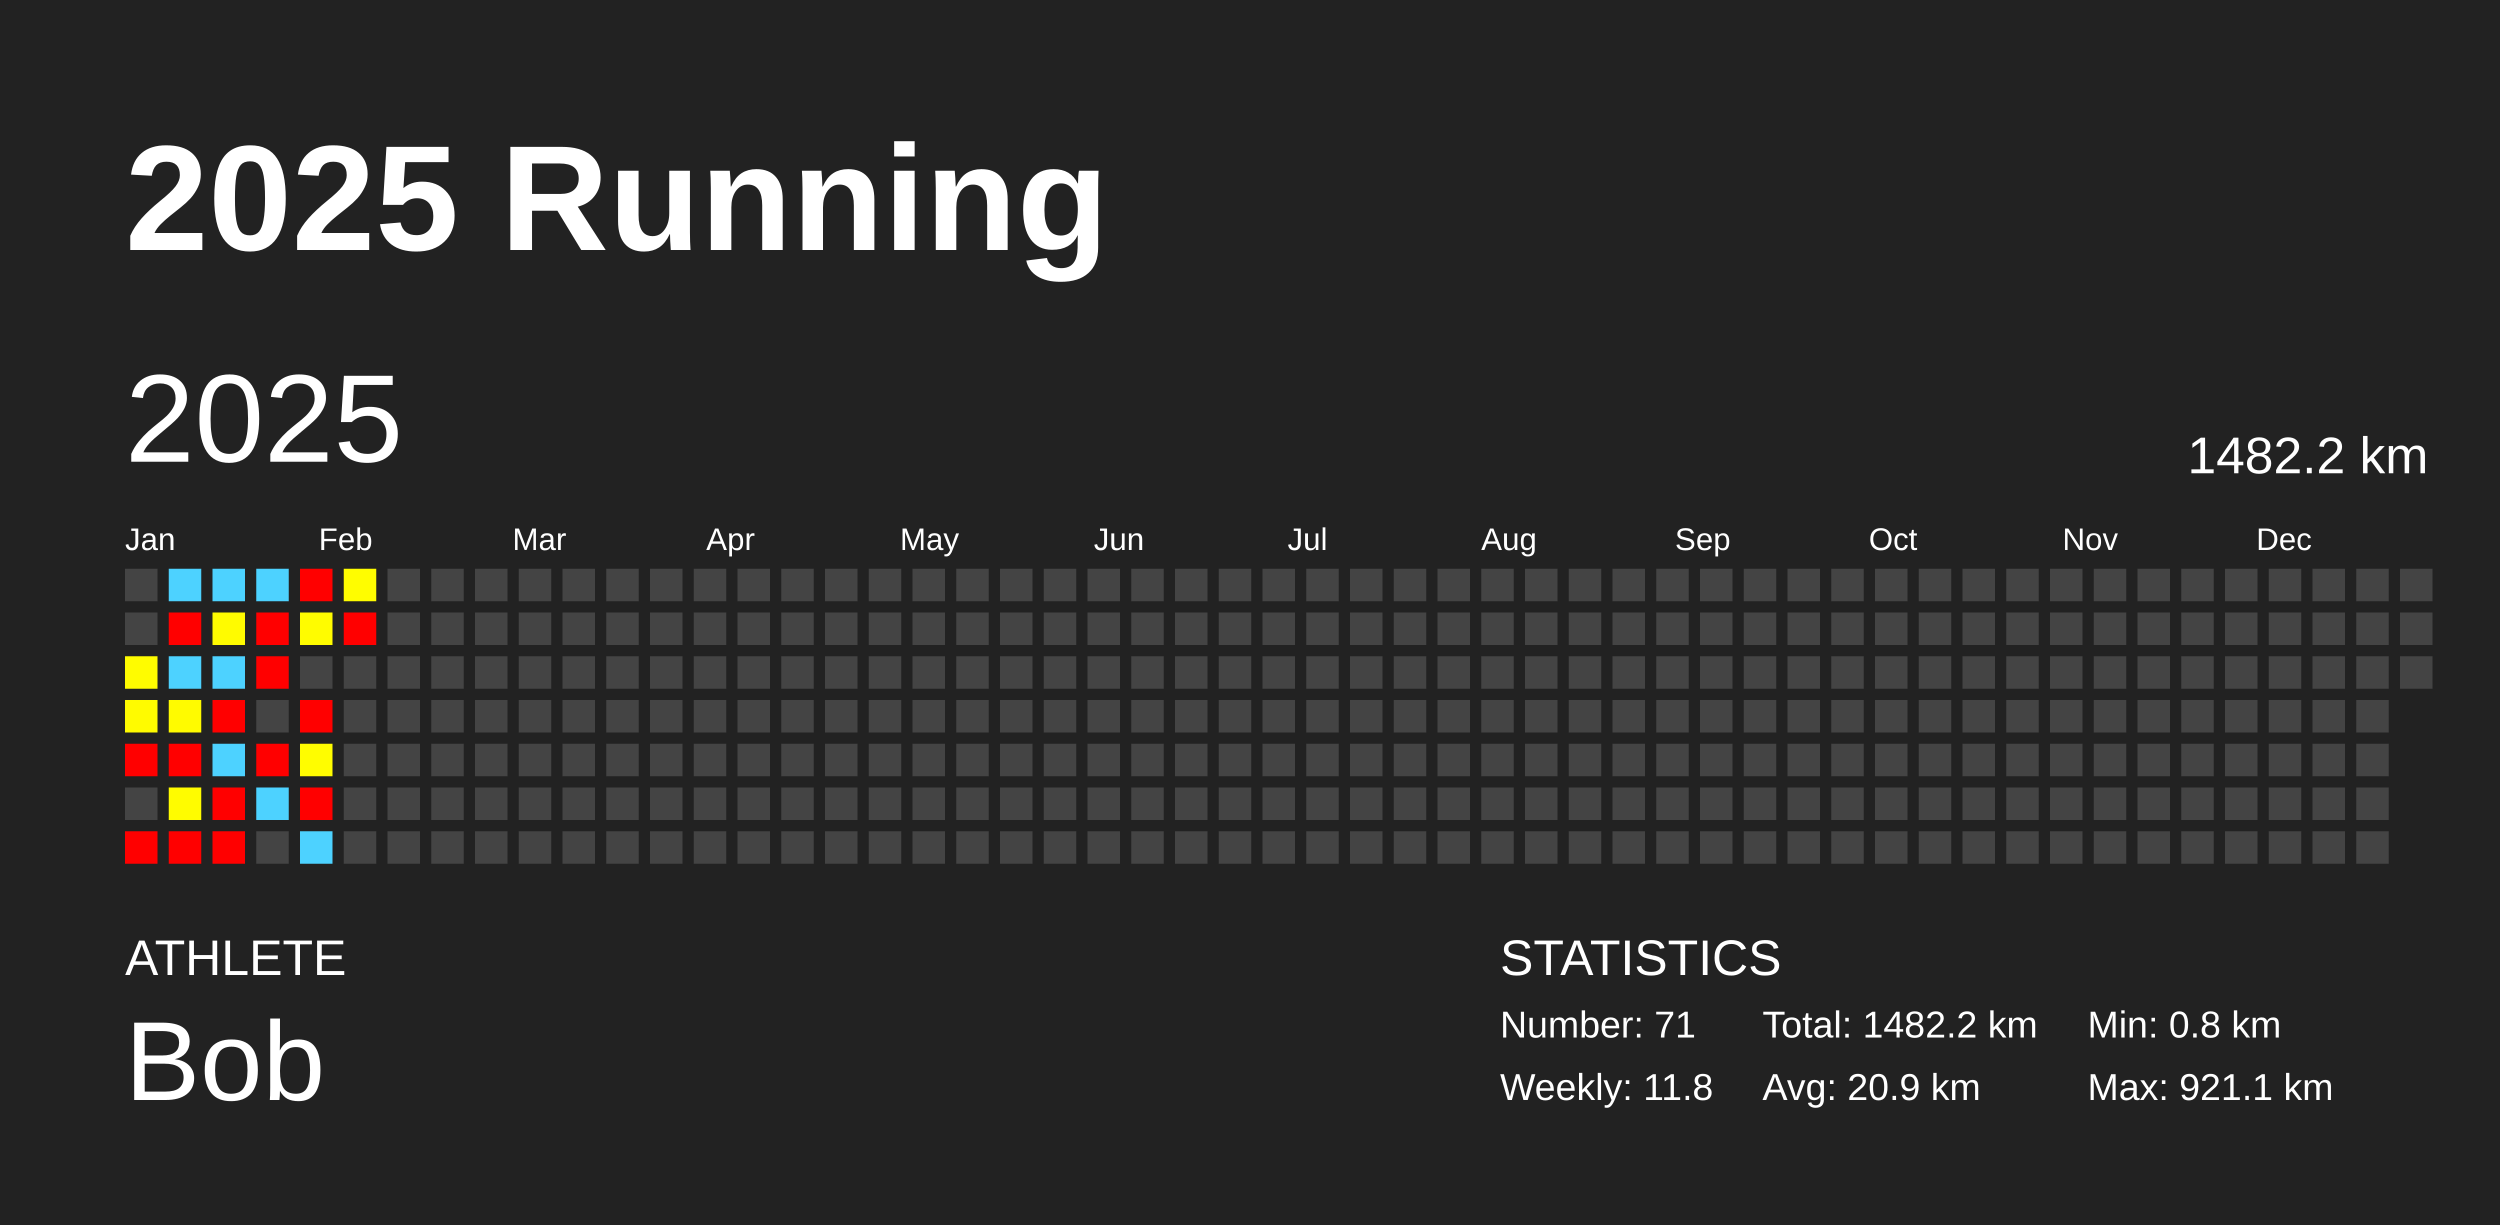
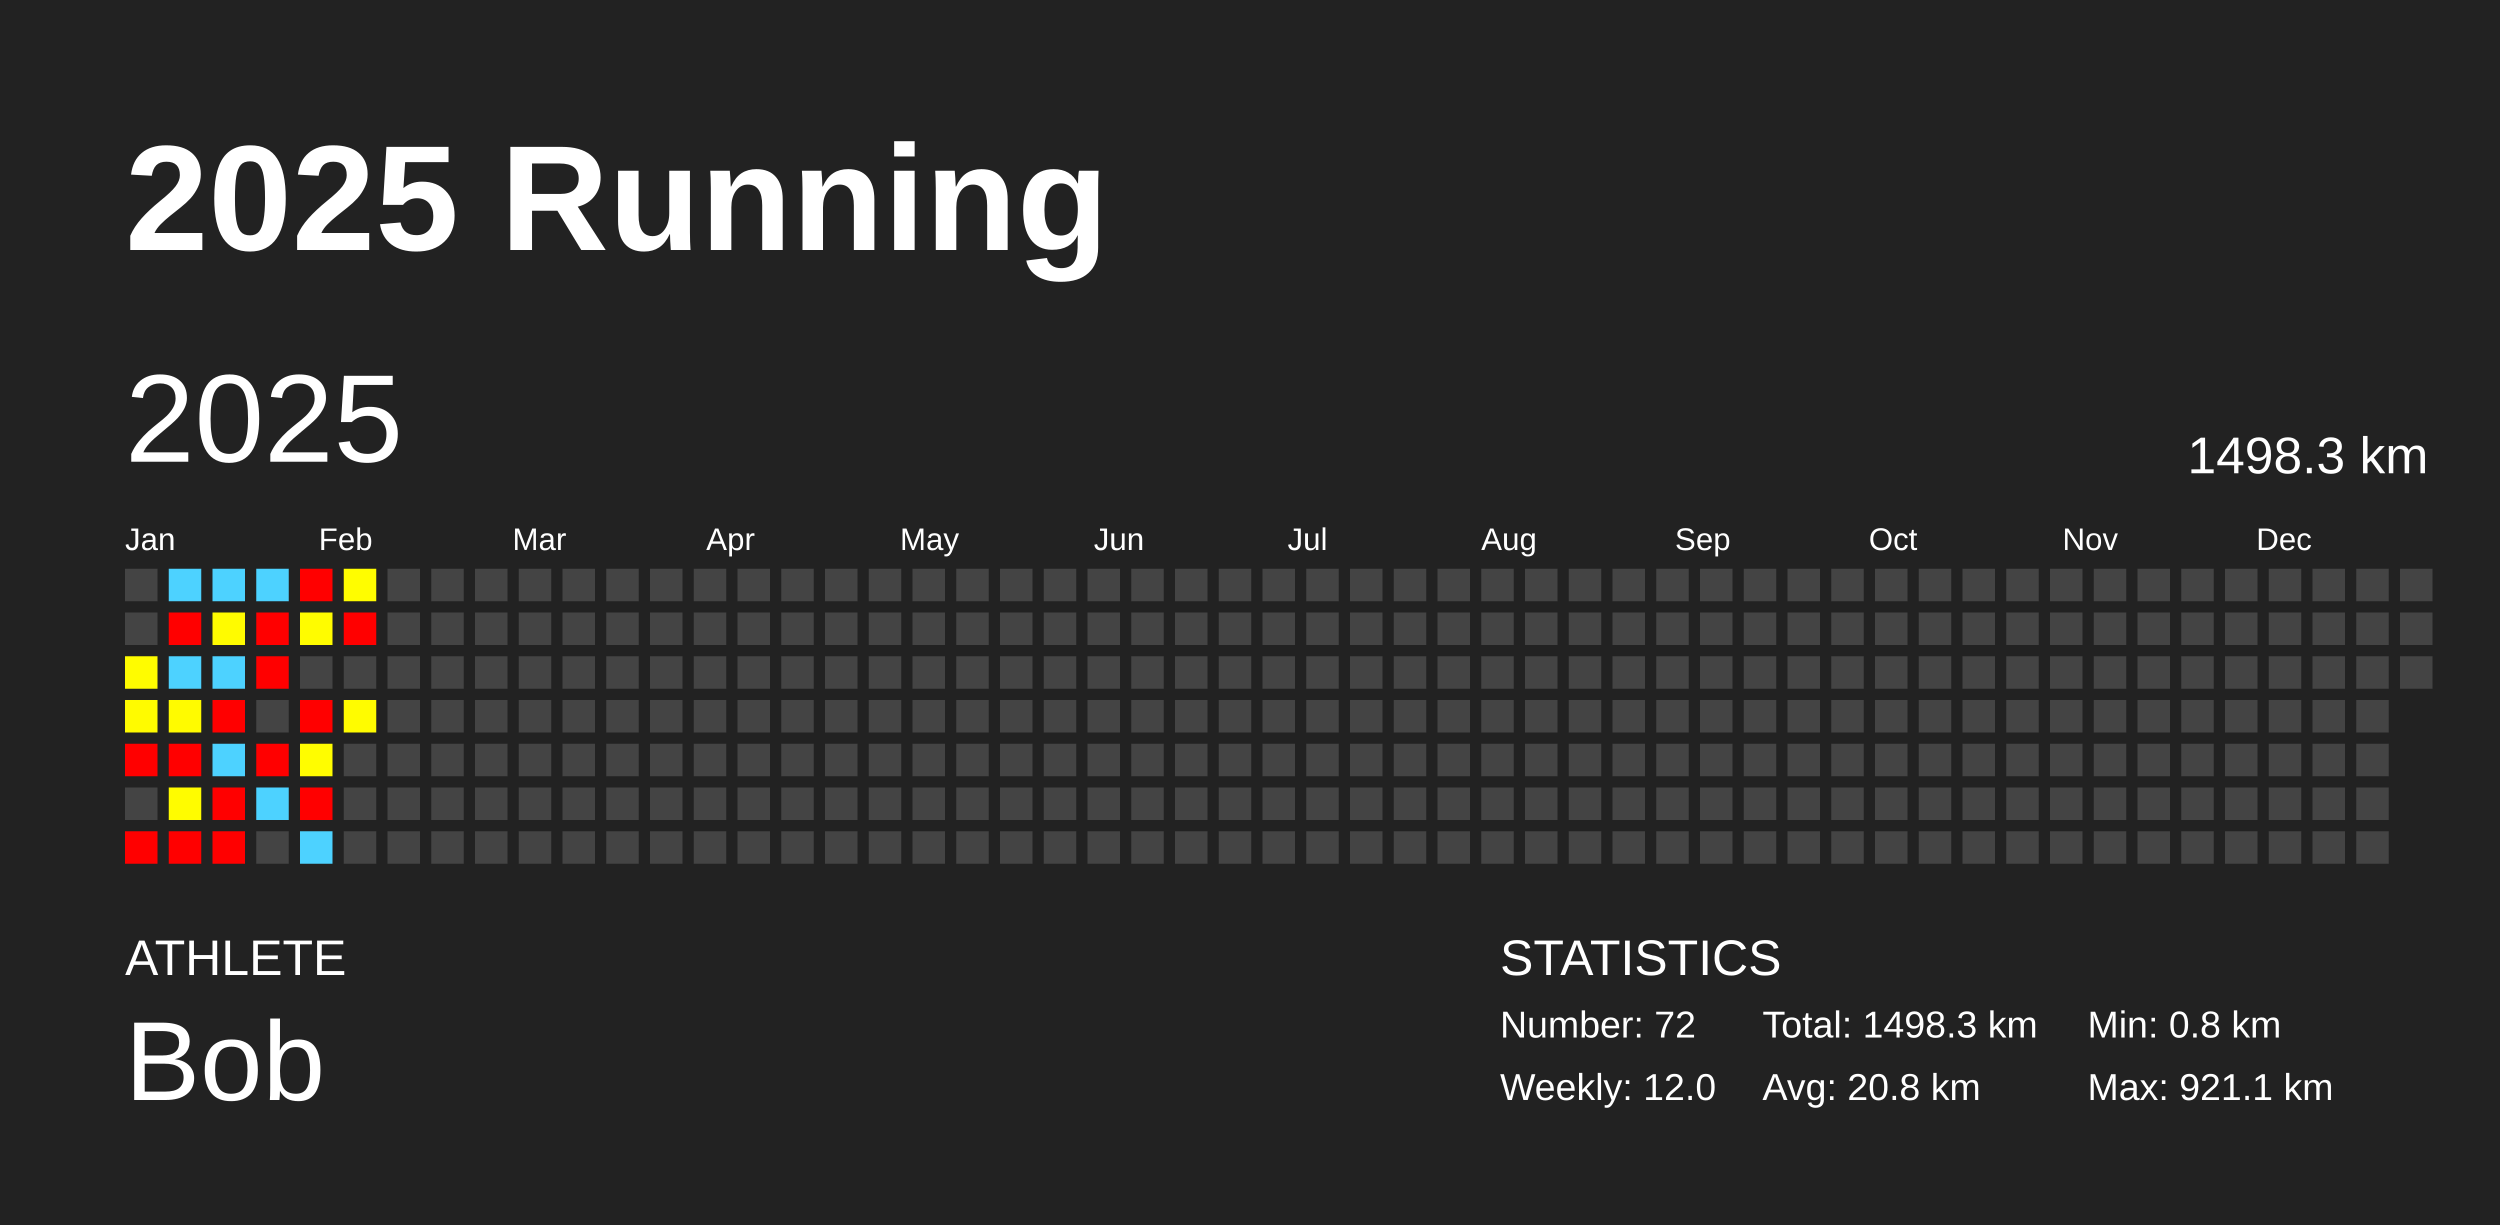
<svg xmlns="http://www.w3.org/2000/svg" baseProfile="full" height="98mm" version="1.1" viewBox="0,0,200,98" width="200mm">
  <defs />
  <rect fill="#222222" height="98" width="200" x="0" y="0" />
  <text fill="#FFFFFF" style="font-size:12px; font-family:Arial; font-weight:bold;" x="10" y="20">2025 Running</text>
  <text fill="#FFFFFF" style="font-size:4px; font-family:Arial" x="10" y="78">ATHLETE</text>
  <text fill="#FFFFFF" style="font-size:9px; font-family:Arial" x="10" y="88">Bob</text>
  <text fill="#FFFFFF" style="font-size:4px; font-family:Arial" x="120" y="78">STATISTICS</text>
-   <text fill="#FFFFFF" style="font-size:3px; font-family:Arial" x="120" y="83">Number: 71</text>
-   <text fill="#FFFFFF" style="font-size:3px; font-family:Arial" x="120" y="88">Weekly: 11.8</text>
-   <text fill="#FFFFFF" style="font-size:3px; font-family:Arial" x="141" y="83">Total: 1482.2 km</text>
-   <text fill="#FFFFFF" style="font-size:3px; font-family:Arial" x="141" y="88">Avg: 20.9 km</text>
+   <text fill="#FFFFFF" style="font-size:3px; font-family:Arial" x="120" y="83">Number: 72</text>
+   <text fill="#FFFFFF" style="font-size:3px; font-family:Arial" x="120" y="88">Weekly: 12.0</text>
+   <text fill="#FFFFFF" style="font-size:3px; font-family:Arial" x="141" y="83">Total: 1498.3 km</text>
+   <text fill="#FFFFFF" style="font-size:3px; font-family:Arial" x="141" y="88">Avg: 20.8 km</text>
  <text fill="#FFFFFF" style="font-size:3px; font-family:Arial" x="167" y="83">Min: 0.8 km</text>
  <text fill="#FFFFFF" style="font-size:3px; font-family:Arial" x="167" y="88">Max: 921.1 km</text>
  <text dominant-baseline="hanging" fill="#FFFFFF" style="font-size:10.0px; font-family:Arial;" x="10" y="30">2025</text>
-   <text dominant-baseline="hanging" fill="#FFFFFF" style="font-size:4.125px; font-family:Arial;" x="175" y="35">1482.2 km</text>
+   <text dominant-baseline="hanging" fill="#FFFFFF" style="font-size:4.125px; font-family:Arial;" x="175" y="35">1498.3 km</text>
  <text fill="#FFFFFF" style="font-size:2.5px; font-family:Arial" x="10.0" y="44">Jan</text>
  <text fill="#FFFFFF" style="font-size:2.5px; font-family:Arial" x="25.5" y="44">Feb</text>
  <text fill="#FFFFFF" style="font-size:2.5px; font-family:Arial" x="41.0" y="44">Mar</text>
  <text fill="#FFFFFF" style="font-size:2.5px; font-family:Arial" x="56.5" y="44">Apr</text>
  <text fill="#FFFFFF" style="font-size:2.5px; font-family:Arial" x="72.0" y="44">May</text>
  <text fill="#FFFFFF" style="font-size:2.5px; font-family:Arial" x="87.5" y="44">Jun</text>
  <text fill="#FFFFFF" style="font-size:2.5px; font-family:Arial" x="103.0" y="44">Jul</text>
  <text fill="#FFFFFF" style="font-size:2.5px; font-family:Arial" x="118.5" y="44">Aug</text>
  <text fill="#FFFFFF" style="font-size:2.5px; font-family:Arial" x="134.0" y="44">Sep</text>
  <text fill="#FFFFFF" style="font-size:2.5px; font-family:Arial" x="149.5" y="44">Oct</text>
  <text fill="#FFFFFF" style="font-size:2.5px; font-family:Arial" x="165.0" y="44">Nov</text>
  <text fill="#FFFFFF" style="font-size:2.5px; font-family:Arial" x="180.5" y="44">Dec</text>
  <rect fill="#444444" height="2.6" width="2.6" x="10.0" y="45.5" />
  <rect fill="#444444" height="2.6" width="2.6" x="10.0" y="49.0" />
  <rect fill="#fffc00" height="2.6" width="2.6" x="10.0" y="52.5" />
  <rect fill="#fffb00" height="2.6" width="2.6" x="10.0" y="56.0" />
  <rect fill="red" height="2.6" width="2.6" x="10.0" y="59.5" />
  <rect fill="#444444" height="2.6" width="2.6" x="10.0" y="63.0" />
  <rect fill="red" height="2.6" width="2.6" x="10.0" y="66.5" />
  <rect fill="#4dd2ff" height="2.6" width="2.6" x="13.5" y="45.5" />
  <rect fill="red" height="2.6" width="2.6" x="13.5" y="49.0" />
  <rect fill="#4dd2ff" height="2.6" width="2.6" x="13.5" y="52.5" />
  <rect fill="#fffb00" height="2.6" width="2.6" x="13.5" y="56.0" />
  <rect fill="red" height="2.6" width="2.6" x="13.5" y="59.5" />
  <rect fill="#fffc00" height="2.6" width="2.6" x="13.5" y="63.0" />
  <rect fill="red" height="2.6" width="2.6" x="13.5" y="66.5" />
  <rect fill="#4dd2ff" height="2.6" width="2.6" x="17.0" y="45.5" />
  <rect fill="#fffb00" height="2.6" width="2.6" x="17.0" y="49.0" />
  <rect fill="#4dd2ff" height="2.6" width="2.6" x="17.0" y="52.5" />
  <rect fill="red" height="2.6" width="2.6" x="17.0" y="56.0" />
  <rect fill="#4dd2ff" height="2.6" width="2.6" x="17.0" y="59.5" />
  <rect fill="red" height="2.6" width="2.6" x="17.0" y="63.0" />
  <rect fill="red" height="2.6" width="2.6" x="17.0" y="66.5" />
  <rect fill="#4dd2ff" height="2.6" width="2.6" x="20.5" y="45.5" />
  <rect fill="red" height="2.6" width="2.6" x="20.5" y="49.0" />
  <rect fill="red" height="2.6" width="2.6" x="20.5" y="52.5" />
  <rect fill="#444444" height="2.6" width="2.6" x="20.5" y="56.0" />
  <rect fill="red" height="2.6" width="2.6" x="20.5" y="59.5" />
  <rect fill="#4dd2ff" height="2.6" width="2.6" x="20.5" y="63.0" />
  <rect fill="#444444" height="2.6" width="2.6" x="20.5" y="66.5" />
  <rect fill="red" height="2.6" width="2.6" x="24.0" y="45.5" />
  <rect fill="#fffc00" height="2.6" width="2.6" x="24.0" y="49.0" />
  <rect fill="#444444" height="2.6" width="2.6" x="24.0" y="52.5" />
  <rect fill="red" height="2.6" width="2.6" x="24.0" y="56.0" />
  <rect fill="#fffd00" height="2.6" width="2.6" x="24.0" y="59.5" />
  <rect fill="red" height="2.6" width="2.6" x="24.0" y="63.0" />
  <rect fill="#4dd2ff" height="2.6" width="2.6" x="24.0" y="66.5" />
  <rect fill="#fffd00" height="2.6" width="2.6" x="27.5" y="45.5" />
  <rect fill="red" height="2.6" width="2.6" x="27.5" y="49.0" />
  <rect fill="#444444" height="2.6" width="2.6" x="27.5" y="52.5" />
-   <rect fill="#444444" height="2.6" width="2.6" x="27.5" y="56.0" />
+   <rect fill="#fffc00" height="2.6" width="2.6" x="27.5" y="56.0" />
  <rect fill="#444444" height="2.6" width="2.6" x="27.5" y="59.5" />
  <rect fill="#444444" height="2.6" width="2.6" x="27.5" y="63.0" />
  <rect fill="#444444" height="2.6" width="2.6" x="27.5" y="66.5" />
  <rect fill="#444444" height="2.6" width="2.6" x="31.0" y="45.5" />
  <rect fill="#444444" height="2.6" width="2.6" x="31.0" y="49.0" />
  <rect fill="#444444" height="2.6" width="2.6" x="31.0" y="52.5" />
  <rect fill="#444444" height="2.6" width="2.6" x="31.0" y="56.0" />
  <rect fill="#444444" height="2.6" width="2.6" x="31.0" y="59.5" />
  <rect fill="#444444" height="2.6" width="2.6" x="31.0" y="63.0" />
  <rect fill="#444444" height="2.6" width="2.6" x="31.0" y="66.5" />
  <rect fill="#444444" height="2.6" width="2.6" x="34.5" y="45.5" />
  <rect fill="#444444" height="2.6" width="2.6" x="34.5" y="49.0" />
  <rect fill="#444444" height="2.6" width="2.6" x="34.5" y="52.5" />
  <rect fill="#444444" height="2.6" width="2.6" x="34.5" y="56.0" />
  <rect fill="#444444" height="2.6" width="2.6" x="34.5" y="59.5" />
  <rect fill="#444444" height="2.6" width="2.6" x="34.5" y="63.0" />
  <rect fill="#444444" height="2.6" width="2.6" x="34.5" y="66.5" />
  <rect fill="#444444" height="2.6" width="2.6" x="38.0" y="45.5" />
  <rect fill="#444444" height="2.6" width="2.6" x="38.0" y="49.0" />
  <rect fill="#444444" height="2.6" width="2.6" x="38.0" y="52.5" />
  <rect fill="#444444" height="2.6" width="2.6" x="38.0" y="56.0" />
  <rect fill="#444444" height="2.6" width="2.6" x="38.0" y="59.5" />
  <rect fill="#444444" height="2.6" width="2.6" x="38.0" y="63.0" />
  <rect fill="#444444" height="2.6" width="2.6" x="38.0" y="66.5" />
  <rect fill="#444444" height="2.6" width="2.6" x="41.5" y="45.5" />
  <rect fill="#444444" height="2.6" width="2.6" x="41.5" y="49.0" />
  <rect fill="#444444" height="2.6" width="2.6" x="41.5" y="52.5" />
  <rect fill="#444444" height="2.6" width="2.6" x="41.5" y="56.0" />
  <rect fill="#444444" height="2.6" width="2.6" x="41.5" y="59.5" />
  <rect fill="#444444" height="2.6" width="2.6" x="41.5" y="63.0" />
  <rect fill="#444444" height="2.6" width="2.6" x="41.5" y="66.5" />
  <rect fill="#444444" height="2.6" width="2.6" x="45.0" y="45.5" />
  <rect fill="#444444" height="2.6" width="2.6" x="45.0" y="49.0" />
  <rect fill="#444444" height="2.6" width="2.6" x="45.0" y="52.5" />
  <rect fill="#444444" height="2.6" width="2.6" x="45.0" y="56.0" />
  <rect fill="#444444" height="2.6" width="2.6" x="45.0" y="59.5" />
  <rect fill="#444444" height="2.6" width="2.6" x="45.0" y="63.0" />
  <rect fill="#444444" height="2.6" width="2.6" x="45.0" y="66.5" />
  <rect fill="#444444" height="2.6" width="2.6" x="48.5" y="45.5" />
  <rect fill="#444444" height="2.6" width="2.6" x="48.5" y="49.0" />
  <rect fill="#444444" height="2.6" width="2.6" x="48.5" y="52.5" />
  <rect fill="#444444" height="2.6" width="2.6" x="48.5" y="56.0" />
  <rect fill="#444444" height="2.6" width="2.6" x="48.5" y="59.5" />
  <rect fill="#444444" height="2.6" width="2.6" x="48.5" y="63.0" />
  <rect fill="#444444" height="2.6" width="2.6" x="48.5" y="66.5" />
  <rect fill="#444444" height="2.6" width="2.6" x="52.0" y="45.5" />
  <rect fill="#444444" height="2.6" width="2.6" x="52.0" y="49.0" />
  <rect fill="#444444" height="2.6" width="2.6" x="52.0" y="52.5" />
  <rect fill="#444444" height="2.6" width="2.6" x="52.0" y="56.0" />
  <rect fill="#444444" height="2.6" width="2.6" x="52.0" y="59.5" />
  <rect fill="#444444" height="2.6" width="2.6" x="52.0" y="63.0" />
  <rect fill="#444444" height="2.6" width="2.6" x="52.0" y="66.5" />
  <rect fill="#444444" height="2.6" width="2.6" x="55.5" y="45.5" />
  <rect fill="#444444" height="2.6" width="2.6" x="55.5" y="49.0" />
  <rect fill="#444444" height="2.6" width="2.6" x="55.5" y="52.5" />
  <rect fill="#444444" height="2.6" width="2.6" x="55.5" y="56.0" />
  <rect fill="#444444" height="2.6" width="2.6" x="55.5" y="59.5" />
  <rect fill="#444444" height="2.6" width="2.6" x="55.5" y="63.0" />
  <rect fill="#444444" height="2.6" width="2.6" x="55.5" y="66.5" />
  <rect fill="#444444" height="2.6" width="2.6" x="59.0" y="45.5" />
  <rect fill="#444444" height="2.6" width="2.6" x="59.0" y="49.0" />
  <rect fill="#444444" height="2.6" width="2.6" x="59.0" y="52.5" />
  <rect fill="#444444" height="2.6" width="2.6" x="59.0" y="56.0" />
  <rect fill="#444444" height="2.6" width="2.6" x="59.0" y="59.5" />
  <rect fill="#444444" height="2.6" width="2.6" x="59.0" y="63.0" />
  <rect fill="#444444" height="2.6" width="2.6" x="59.0" y="66.5" />
  <rect fill="#444444" height="2.6" width="2.6" x="62.5" y="45.5" />
  <rect fill="#444444" height="2.6" width="2.6" x="62.5" y="49.0" />
  <rect fill="#444444" height="2.6" width="2.6" x="62.5" y="52.5" />
  <rect fill="#444444" height="2.6" width="2.6" x="62.5" y="56.0" />
  <rect fill="#444444" height="2.6" width="2.6" x="62.5" y="59.5" />
  <rect fill="#444444" height="2.6" width="2.6" x="62.5" y="63.0" />
  <rect fill="#444444" height="2.6" width="2.6" x="62.5" y="66.5" />
  <rect fill="#444444" height="2.6" width="2.6" x="66.0" y="45.5" />
  <rect fill="#444444" height="2.6" width="2.6" x="66.0" y="49.0" />
  <rect fill="#444444" height="2.6" width="2.6" x="66.0" y="52.5" />
  <rect fill="#444444" height="2.6" width="2.6" x="66.0" y="56.0" />
  <rect fill="#444444" height="2.6" width="2.6" x="66.0" y="59.5" />
  <rect fill="#444444" height="2.6" width="2.6" x="66.0" y="63.0" />
  <rect fill="#444444" height="2.6" width="2.6" x="66.0" y="66.5" />
  <rect fill="#444444" height="2.6" width="2.6" x="69.5" y="45.5" />
  <rect fill="#444444" height="2.6" width="2.6" x="69.5" y="49.0" />
  <rect fill="#444444" height="2.6" width="2.6" x="69.5" y="52.5" />
  <rect fill="#444444" height="2.6" width="2.6" x="69.5" y="56.0" />
  <rect fill="#444444" height="2.6" width="2.6" x="69.5" y="59.5" />
  <rect fill="#444444" height="2.6" width="2.6" x="69.5" y="63.0" />
  <rect fill="#444444" height="2.6" width="2.6" x="69.5" y="66.5" />
  <rect fill="#444444" height="2.6" width="2.6" x="73.0" y="45.5" />
  <rect fill="#444444" height="2.6" width="2.6" x="73.0" y="49.0" />
  <rect fill="#444444" height="2.6" width="2.6" x="73.0" y="52.5" />
  <rect fill="#444444" height="2.6" width="2.6" x="73.0" y="56.0" />
  <rect fill="#444444" height="2.6" width="2.6" x="73.0" y="59.5" />
  <rect fill="#444444" height="2.6" width="2.6" x="73.0" y="63.0" />
  <rect fill="#444444" height="2.6" width="2.6" x="73.0" y="66.5" />
  <rect fill="#444444" height="2.6" width="2.6" x="76.5" y="45.5" />
  <rect fill="#444444" height="2.6" width="2.6" x="76.5" y="49.0" />
  <rect fill="#444444" height="2.6" width="2.6" x="76.5" y="52.5" />
  <rect fill="#444444" height="2.6" width="2.6" x="76.5" y="56.0" />
  <rect fill="#444444" height="2.6" width="2.6" x="76.5" y="59.5" />
  <rect fill="#444444" height="2.6" width="2.6" x="76.5" y="63.0" />
  <rect fill="#444444" height="2.6" width="2.6" x="76.5" y="66.5" />
  <rect fill="#444444" height="2.6" width="2.6" x="80.0" y="45.5" />
  <rect fill="#444444" height="2.6" width="2.6" x="80.0" y="49.0" />
  <rect fill="#444444" height="2.6" width="2.6" x="80.0" y="52.5" />
  <rect fill="#444444" height="2.6" width="2.6" x="80.0" y="56.0" />
  <rect fill="#444444" height="2.6" width="2.6" x="80.0" y="59.5" />
  <rect fill="#444444" height="2.6" width="2.6" x="80.0" y="63.0" />
  <rect fill="#444444" height="2.6" width="2.6" x="80.0" y="66.5" />
  <rect fill="#444444" height="2.6" width="2.6" x="83.5" y="45.5" />
  <rect fill="#444444" height="2.6" width="2.6" x="83.5" y="49.0" />
  <rect fill="#444444" height="2.6" width="2.6" x="83.5" y="52.5" />
  <rect fill="#444444" height="2.6" width="2.6" x="83.5" y="56.0" />
  <rect fill="#444444" height="2.6" width="2.6" x="83.5" y="59.5" />
  <rect fill="#444444" height="2.6" width="2.6" x="83.5" y="63.0" />
  <rect fill="#444444" height="2.6" width="2.6" x="83.5" y="66.5" />
  <rect fill="#444444" height="2.6" width="2.6" x="87.0" y="45.5" />
  <rect fill="#444444" height="2.6" width="2.6" x="87.0" y="49.0" />
  <rect fill="#444444" height="2.6" width="2.6" x="87.0" y="52.5" />
  <rect fill="#444444" height="2.6" width="2.6" x="87.0" y="56.0" />
  <rect fill="#444444" height="2.6" width="2.6" x="87.0" y="59.5" />
  <rect fill="#444444" height="2.6" width="2.6" x="87.0" y="63.0" />
  <rect fill="#444444" height="2.6" width="2.6" x="87.0" y="66.5" />
  <rect fill="#444444" height="2.6" width="2.6" x="90.5" y="45.5" />
  <rect fill="#444444" height="2.6" width="2.6" x="90.5" y="49.0" />
  <rect fill="#444444" height="2.6" width="2.6" x="90.5" y="52.5" />
  <rect fill="#444444" height="2.6" width="2.6" x="90.5" y="56.0" />
  <rect fill="#444444" height="2.6" width="2.6" x="90.5" y="59.5" />
  <rect fill="#444444" height="2.6" width="2.6" x="90.5" y="63.0" />
  <rect fill="#444444" height="2.6" width="2.6" x="90.5" y="66.5" />
  <rect fill="#444444" height="2.6" width="2.6" x="94.0" y="45.5" />
  <rect fill="#444444" height="2.6" width="2.6" x="94.0" y="49.0" />
  <rect fill="#444444" height="2.6" width="2.6" x="94.0" y="52.5" />
  <rect fill="#444444" height="2.6" width="2.6" x="94.0" y="56.0" />
  <rect fill="#444444" height="2.6" width="2.6" x="94.0" y="59.5" />
  <rect fill="#444444" height="2.6" width="2.6" x="94.0" y="63.0" />
  <rect fill="#444444" height="2.6" width="2.6" x="94.0" y="66.5" />
  <rect fill="#444444" height="2.6" width="2.6" x="97.5" y="45.5" />
  <rect fill="#444444" height="2.6" width="2.6" x="97.5" y="49.0" />
  <rect fill="#444444" height="2.6" width="2.6" x="97.5" y="52.5" />
  <rect fill="#444444" height="2.6" width="2.6" x="97.5" y="56.0" />
  <rect fill="#444444" height="2.6" width="2.6" x="97.5" y="59.5" />
  <rect fill="#444444" height="2.6" width="2.6" x="97.5" y="63.0" />
  <rect fill="#444444" height="2.6" width="2.6" x="97.5" y="66.5" />
  <rect fill="#444444" height="2.6" width="2.6" x="101.0" y="45.5" />
  <rect fill="#444444" height="2.6" width="2.6" x="101.0" y="49.0" />
  <rect fill="#444444" height="2.6" width="2.6" x="101.0" y="52.5" />
  <rect fill="#444444" height="2.6" width="2.6" x="101.0" y="56.0" />
  <rect fill="#444444" height="2.6" width="2.6" x="101.0" y="59.5" />
  <rect fill="#444444" height="2.6" width="2.6" x="101.0" y="63.0" />
  <rect fill="#444444" height="2.6" width="2.6" x="101.0" y="66.5" />
  <rect fill="#444444" height="2.6" width="2.6" x="104.5" y="45.5" />
  <rect fill="#444444" height="2.6" width="2.6" x="104.5" y="49.0" />
  <rect fill="#444444" height="2.6" width="2.6" x="104.5" y="52.5" />
  <rect fill="#444444" height="2.6" width="2.6" x="104.5" y="56.0" />
  <rect fill="#444444" height="2.6" width="2.6" x="104.5" y="59.5" />
  <rect fill="#444444" height="2.6" width="2.6" x="104.5" y="63.0" />
  <rect fill="#444444" height="2.6" width="2.6" x="104.5" y="66.5" />
  <rect fill="#444444" height="2.6" width="2.6" x="108.0" y="45.5" />
  <rect fill="#444444" height="2.6" width="2.6" x="108.0" y="49.0" />
  <rect fill="#444444" height="2.6" width="2.6" x="108.0" y="52.5" />
  <rect fill="#444444" height="2.6" width="2.6" x="108.0" y="56.0" />
  <rect fill="#444444" height="2.6" width="2.6" x="108.0" y="59.5" />
  <rect fill="#444444" height="2.6" width="2.6" x="108.0" y="63.0" />
  <rect fill="#444444" height="2.6" width="2.6" x="108.0" y="66.5" />
  <rect fill="#444444" height="2.6" width="2.6" x="111.5" y="45.5" />
  <rect fill="#444444" height="2.6" width="2.6" x="111.5" y="49.0" />
  <rect fill="#444444" height="2.6" width="2.6" x="111.5" y="52.5" />
  <rect fill="#444444" height="2.6" width="2.6" x="111.5" y="56.0" />
  <rect fill="#444444" height="2.6" width="2.6" x="111.5" y="59.5" />
  <rect fill="#444444" height="2.6" width="2.6" x="111.5" y="63.0" />
  <rect fill="#444444" height="2.6" width="2.6" x="111.5" y="66.5" />
  <rect fill="#444444" height="2.6" width="2.6" x="115.0" y="45.5" />
  <rect fill="#444444" height="2.6" width="2.6" x="115.0" y="49.0" />
  <rect fill="#444444" height="2.6" width="2.6" x="115.0" y="52.5" />
  <rect fill="#444444" height="2.6" width="2.6" x="115.0" y="56.0" />
  <rect fill="#444444" height="2.6" width="2.6" x="115.0" y="59.5" />
  <rect fill="#444444" height="2.6" width="2.6" x="115.0" y="63.0" />
  <rect fill="#444444" height="2.6" width="2.6" x="115.0" y="66.5" />
  <rect fill="#444444" height="2.6" width="2.6" x="118.5" y="45.5" />
  <rect fill="#444444" height="2.6" width="2.6" x="118.5" y="49.0" />
  <rect fill="#444444" height="2.6" width="2.6" x="118.5" y="52.5" />
  <rect fill="#444444" height="2.6" width="2.6" x="118.5" y="56.0" />
  <rect fill="#444444" height="2.6" width="2.6" x="118.5" y="59.5" />
  <rect fill="#444444" height="2.6" width="2.6" x="118.5" y="63.0" />
  <rect fill="#444444" height="2.6" width="2.6" x="118.5" y="66.5" />
  <rect fill="#444444" height="2.6" width="2.6" x="122.0" y="45.5" />
  <rect fill="#444444" height="2.6" width="2.6" x="122.0" y="49.0" />
  <rect fill="#444444" height="2.6" width="2.6" x="122.0" y="52.5" />
  <rect fill="#444444" height="2.6" width="2.6" x="122.0" y="56.0" />
  <rect fill="#444444" height="2.6" width="2.6" x="122.0" y="59.5" />
  <rect fill="#444444" height="2.6" width="2.6" x="122.0" y="63.0" />
  <rect fill="#444444" height="2.6" width="2.6" x="122.0" y="66.5" />
  <rect fill="#444444" height="2.6" width="2.6" x="125.5" y="45.5" />
  <rect fill="#444444" height="2.6" width="2.6" x="125.5" y="49.0" />
  <rect fill="#444444" height="2.6" width="2.6" x="125.5" y="52.5" />
  <rect fill="#444444" height="2.6" width="2.6" x="125.5" y="56.0" />
  <rect fill="#444444" height="2.6" width="2.6" x="125.5" y="59.5" />
  <rect fill="#444444" height="2.6" width="2.6" x="125.5" y="63.0" />
  <rect fill="#444444" height="2.6" width="2.6" x="125.5" y="66.5" />
  <rect fill="#444444" height="2.6" width="2.6" x="129.0" y="45.5" />
  <rect fill="#444444" height="2.6" width="2.6" x="129.0" y="49.0" />
  <rect fill="#444444" height="2.6" width="2.6" x="129.0" y="52.5" />
  <rect fill="#444444" height="2.6" width="2.6" x="129.0" y="56.0" />
  <rect fill="#444444" height="2.6" width="2.6" x="129.0" y="59.5" />
  <rect fill="#444444" height="2.6" width="2.6" x="129.0" y="63.0" />
  <rect fill="#444444" height="2.6" width="2.6" x="129.0" y="66.5" />
  <rect fill="#444444" height="2.6" width="2.6" x="132.5" y="45.5" />
  <rect fill="#444444" height="2.6" width="2.6" x="132.5" y="49.0" />
  <rect fill="#444444" height="2.6" width="2.6" x="132.5" y="52.5" />
  <rect fill="#444444" height="2.6" width="2.6" x="132.5" y="56.0" />
  <rect fill="#444444" height="2.6" width="2.6" x="132.5" y="59.5" />
  <rect fill="#444444" height="2.6" width="2.6" x="132.5" y="63.0" />
  <rect fill="#444444" height="2.6" width="2.6" x="132.5" y="66.5" />
  <rect fill="#444444" height="2.6" width="2.6" x="136.0" y="45.5" />
  <rect fill="#444444" height="2.6" width="2.6" x="136.0" y="49.0" />
  <rect fill="#444444" height="2.6" width="2.6" x="136.0" y="52.5" />
  <rect fill="#444444" height="2.6" width="2.6" x="136.0" y="56.0" />
  <rect fill="#444444" height="2.6" width="2.6" x="136.0" y="59.5" />
  <rect fill="#444444" height="2.6" width="2.6" x="136.0" y="63.0" />
  <rect fill="#444444" height="2.6" width="2.6" x="136.0" y="66.5" />
  <rect fill="#444444" height="2.6" width="2.6" x="139.5" y="45.5" />
  <rect fill="#444444" height="2.6" width="2.6" x="139.5" y="49.0" />
  <rect fill="#444444" height="2.6" width="2.6" x="139.5" y="52.5" />
  <rect fill="#444444" height="2.6" width="2.6" x="139.5" y="56.0" />
  <rect fill="#444444" height="2.6" width="2.6" x="139.5" y="59.5" />
  <rect fill="#444444" height="2.6" width="2.6" x="139.5" y="63.0" />
  <rect fill="#444444" height="2.6" width="2.6" x="139.5" y="66.5" />
  <rect fill="#444444" height="2.6" width="2.6" x="143.0" y="45.5" />
  <rect fill="#444444" height="2.6" width="2.6" x="143.0" y="49.0" />
  <rect fill="#444444" height="2.6" width="2.6" x="143.0" y="52.5" />
  <rect fill="#444444" height="2.6" width="2.6" x="143.0" y="56.0" />
  <rect fill="#444444" height="2.6" width="2.6" x="143.0" y="59.5" />
  <rect fill="#444444" height="2.6" width="2.6" x="143.0" y="63.0" />
  <rect fill="#444444" height="2.6" width="2.6" x="143.0" y="66.5" />
  <rect fill="#444444" height="2.6" width="2.6" x="146.5" y="45.5" />
  <rect fill="#444444" height="2.6" width="2.6" x="146.5" y="49.0" />
  <rect fill="#444444" height="2.6" width="2.6" x="146.5" y="52.5" />
  <rect fill="#444444" height="2.6" width="2.6" x="146.5" y="56.0" />
  <rect fill="#444444" height="2.6" width="2.6" x="146.5" y="59.5" />
  <rect fill="#444444" height="2.6" width="2.6" x="146.5" y="63.0" />
  <rect fill="#444444" height="2.6" width="2.6" x="146.5" y="66.5" />
  <rect fill="#444444" height="2.6" width="2.6" x="150.0" y="45.5" />
  <rect fill="#444444" height="2.6" width="2.6" x="150.0" y="49.0" />
  <rect fill="#444444" height="2.6" width="2.6" x="150.0" y="52.5" />
  <rect fill="#444444" height="2.6" width="2.6" x="150.0" y="56.0" />
  <rect fill="#444444" height="2.6" width="2.6" x="150.0" y="59.5" />
  <rect fill="#444444" height="2.6" width="2.6" x="150.0" y="63.0" />
  <rect fill="#444444" height="2.6" width="2.6" x="150.0" y="66.5" />
  <rect fill="#444444" height="2.6" width="2.6" x="153.5" y="45.5" />
  <rect fill="#444444" height="2.6" width="2.6" x="153.5" y="49.0" />
  <rect fill="#444444" height="2.6" width="2.6" x="153.5" y="52.5" />
  <rect fill="#444444" height="2.6" width="2.6" x="153.5" y="56.0" />
  <rect fill="#444444" height="2.6" width="2.6" x="153.5" y="59.5" />
  <rect fill="#444444" height="2.6" width="2.6" x="153.5" y="63.0" />
  <rect fill="#444444" height="2.6" width="2.6" x="153.5" y="66.5" />
  <rect fill="#444444" height="2.6" width="2.6" x="157.0" y="45.5" />
  <rect fill="#444444" height="2.6" width="2.6" x="157.0" y="49.0" />
  <rect fill="#444444" height="2.6" width="2.6" x="157.0" y="52.5" />
  <rect fill="#444444" height="2.6" width="2.6" x="157.0" y="56.0" />
  <rect fill="#444444" height="2.6" width="2.6" x="157.0" y="59.5" />
  <rect fill="#444444" height="2.6" width="2.6" x="157.0" y="63.0" />
  <rect fill="#444444" height="2.6" width="2.6" x="157.0" y="66.5" />
  <rect fill="#444444" height="2.6" width="2.6" x="160.5" y="45.5" />
  <rect fill="#444444" height="2.6" width="2.6" x="160.5" y="49.0" />
  <rect fill="#444444" height="2.6" width="2.6" x="160.5" y="52.5" />
  <rect fill="#444444" height="2.6" width="2.6" x="160.5" y="56.0" />
  <rect fill="#444444" height="2.6" width="2.6" x="160.5" y="59.5" />
  <rect fill="#444444" height="2.6" width="2.6" x="160.5" y="63.0" />
  <rect fill="#444444" height="2.6" width="2.6" x="160.5" y="66.5" />
  <rect fill="#444444" height="2.6" width="2.6" x="164.0" y="45.5" />
  <rect fill="#444444" height="2.6" width="2.6" x="164.0" y="49.0" />
  <rect fill="#444444" height="2.6" width="2.6" x="164.0" y="52.5" />
  <rect fill="#444444" height="2.6" width="2.6" x="164.0" y="56.0" />
  <rect fill="#444444" height="2.6" width="2.6" x="164.0" y="59.5" />
  <rect fill="#444444" height="2.6" width="2.6" x="164.0" y="63.0" />
  <rect fill="#444444" height="2.6" width="2.6" x="164.0" y="66.5" />
  <rect fill="#444444" height="2.6" width="2.6" x="167.5" y="45.5" />
  <rect fill="#444444" height="2.6" width="2.6" x="167.5" y="49.0" />
  <rect fill="#444444" height="2.6" width="2.6" x="167.5" y="52.5" />
  <rect fill="#444444" height="2.6" width="2.6" x="167.5" y="56.0" />
  <rect fill="#444444" height="2.6" width="2.6" x="167.5" y="59.5" />
  <rect fill="#444444" height="2.6" width="2.6" x="167.5" y="63.0" />
  <rect fill="#444444" height="2.6" width="2.6" x="167.5" y="66.5" />
  <rect fill="#444444" height="2.6" width="2.6" x="171.0" y="45.5" />
  <rect fill="#444444" height="2.6" width="2.6" x="171.0" y="49.0" />
  <rect fill="#444444" height="2.6" width="2.6" x="171.0" y="52.5" />
  <rect fill="#444444" height="2.6" width="2.6" x="171.0" y="56.0" />
  <rect fill="#444444" height="2.6" width="2.6" x="171.0" y="59.5" />
  <rect fill="#444444" height="2.6" width="2.6" x="171.0" y="63.0" />
  <rect fill="#444444" height="2.6" width="2.6" x="171.0" y="66.5" />
  <rect fill="#444444" height="2.6" width="2.6" x="174.5" y="45.5" />
  <rect fill="#444444" height="2.6" width="2.6" x="174.5" y="49.0" />
  <rect fill="#444444" height="2.6" width="2.6" x="174.5" y="52.5" />
  <rect fill="#444444" height="2.6" width="2.6" x="174.5" y="56.0" />
  <rect fill="#444444" height="2.6" width="2.6" x="174.5" y="59.5" />
  <rect fill="#444444" height="2.6" width="2.6" x="174.5" y="63.0" />
  <rect fill="#444444" height="2.6" width="2.6" x="174.5" y="66.5" />
  <rect fill="#444444" height="2.6" width="2.6" x="178.0" y="45.5" />
  <rect fill="#444444" height="2.6" width="2.6" x="178.0" y="49.0" />
  <rect fill="#444444" height="2.6" width="2.6" x="178.0" y="52.5" />
  <rect fill="#444444" height="2.6" width="2.6" x="178.0" y="56.0" />
  <rect fill="#444444" height="2.6" width="2.6" x="178.0" y="59.5" />
  <rect fill="#444444" height="2.6" width="2.6" x="178.0" y="63.0" />
  <rect fill="#444444" height="2.6" width="2.6" x="178.0" y="66.5" />
  <rect fill="#444444" height="2.6" width="2.6" x="181.5" y="45.5" />
  <rect fill="#444444" height="2.6" width="2.6" x="181.5" y="49.0" />
  <rect fill="#444444" height="2.6" width="2.6" x="181.5" y="52.5" />
  <rect fill="#444444" height="2.6" width="2.6" x="181.5" y="56.0" />
  <rect fill="#444444" height="2.6" width="2.6" x="181.5" y="59.5" />
  <rect fill="#444444" height="2.6" width="2.6" x="181.5" y="63.0" />
  <rect fill="#444444" height="2.6" width="2.6" x="181.5" y="66.5" />
  <rect fill="#444444" height="2.6" width="2.6" x="185.0" y="45.5" />
  <rect fill="#444444" height="2.6" width="2.6" x="185.0" y="49.0" />
  <rect fill="#444444" height="2.6" width="2.6" x="185.0" y="52.5" />
  <rect fill="#444444" height="2.6" width="2.6" x="185.0" y="56.0" />
  <rect fill="#444444" height="2.6" width="2.6" x="185.0" y="59.5" />
  <rect fill="#444444" height="2.6" width="2.6" x="185.0" y="63.0" />
  <rect fill="#444444" height="2.6" width="2.6" x="185.0" y="66.5" />
  <rect fill="#444444" height="2.6" width="2.6" x="188.5" y="45.5" />
  <rect fill="#444444" height="2.6" width="2.6" x="188.5" y="49.0" />
  <rect fill="#444444" height="2.6" width="2.6" x="188.5" y="52.5" />
  <rect fill="#444444" height="2.6" width="2.6" x="188.5" y="56.0" />
  <rect fill="#444444" height="2.6" width="2.6" x="188.5" y="59.5" />
  <rect fill="#444444" height="2.6" width="2.6" x="188.5" y="63.0" />
  <rect fill="#444444" height="2.6" width="2.6" x="188.5" y="66.5" />
  <rect fill="#444444" height="2.6" width="2.6" x="192.0" y="45.5" />
  <rect fill="#444444" height="2.6" width="2.6" x="192.0" y="49.0" />
  <rect fill="#444444" height="2.6" width="2.6" x="192.0" y="52.5" />
</svg>
